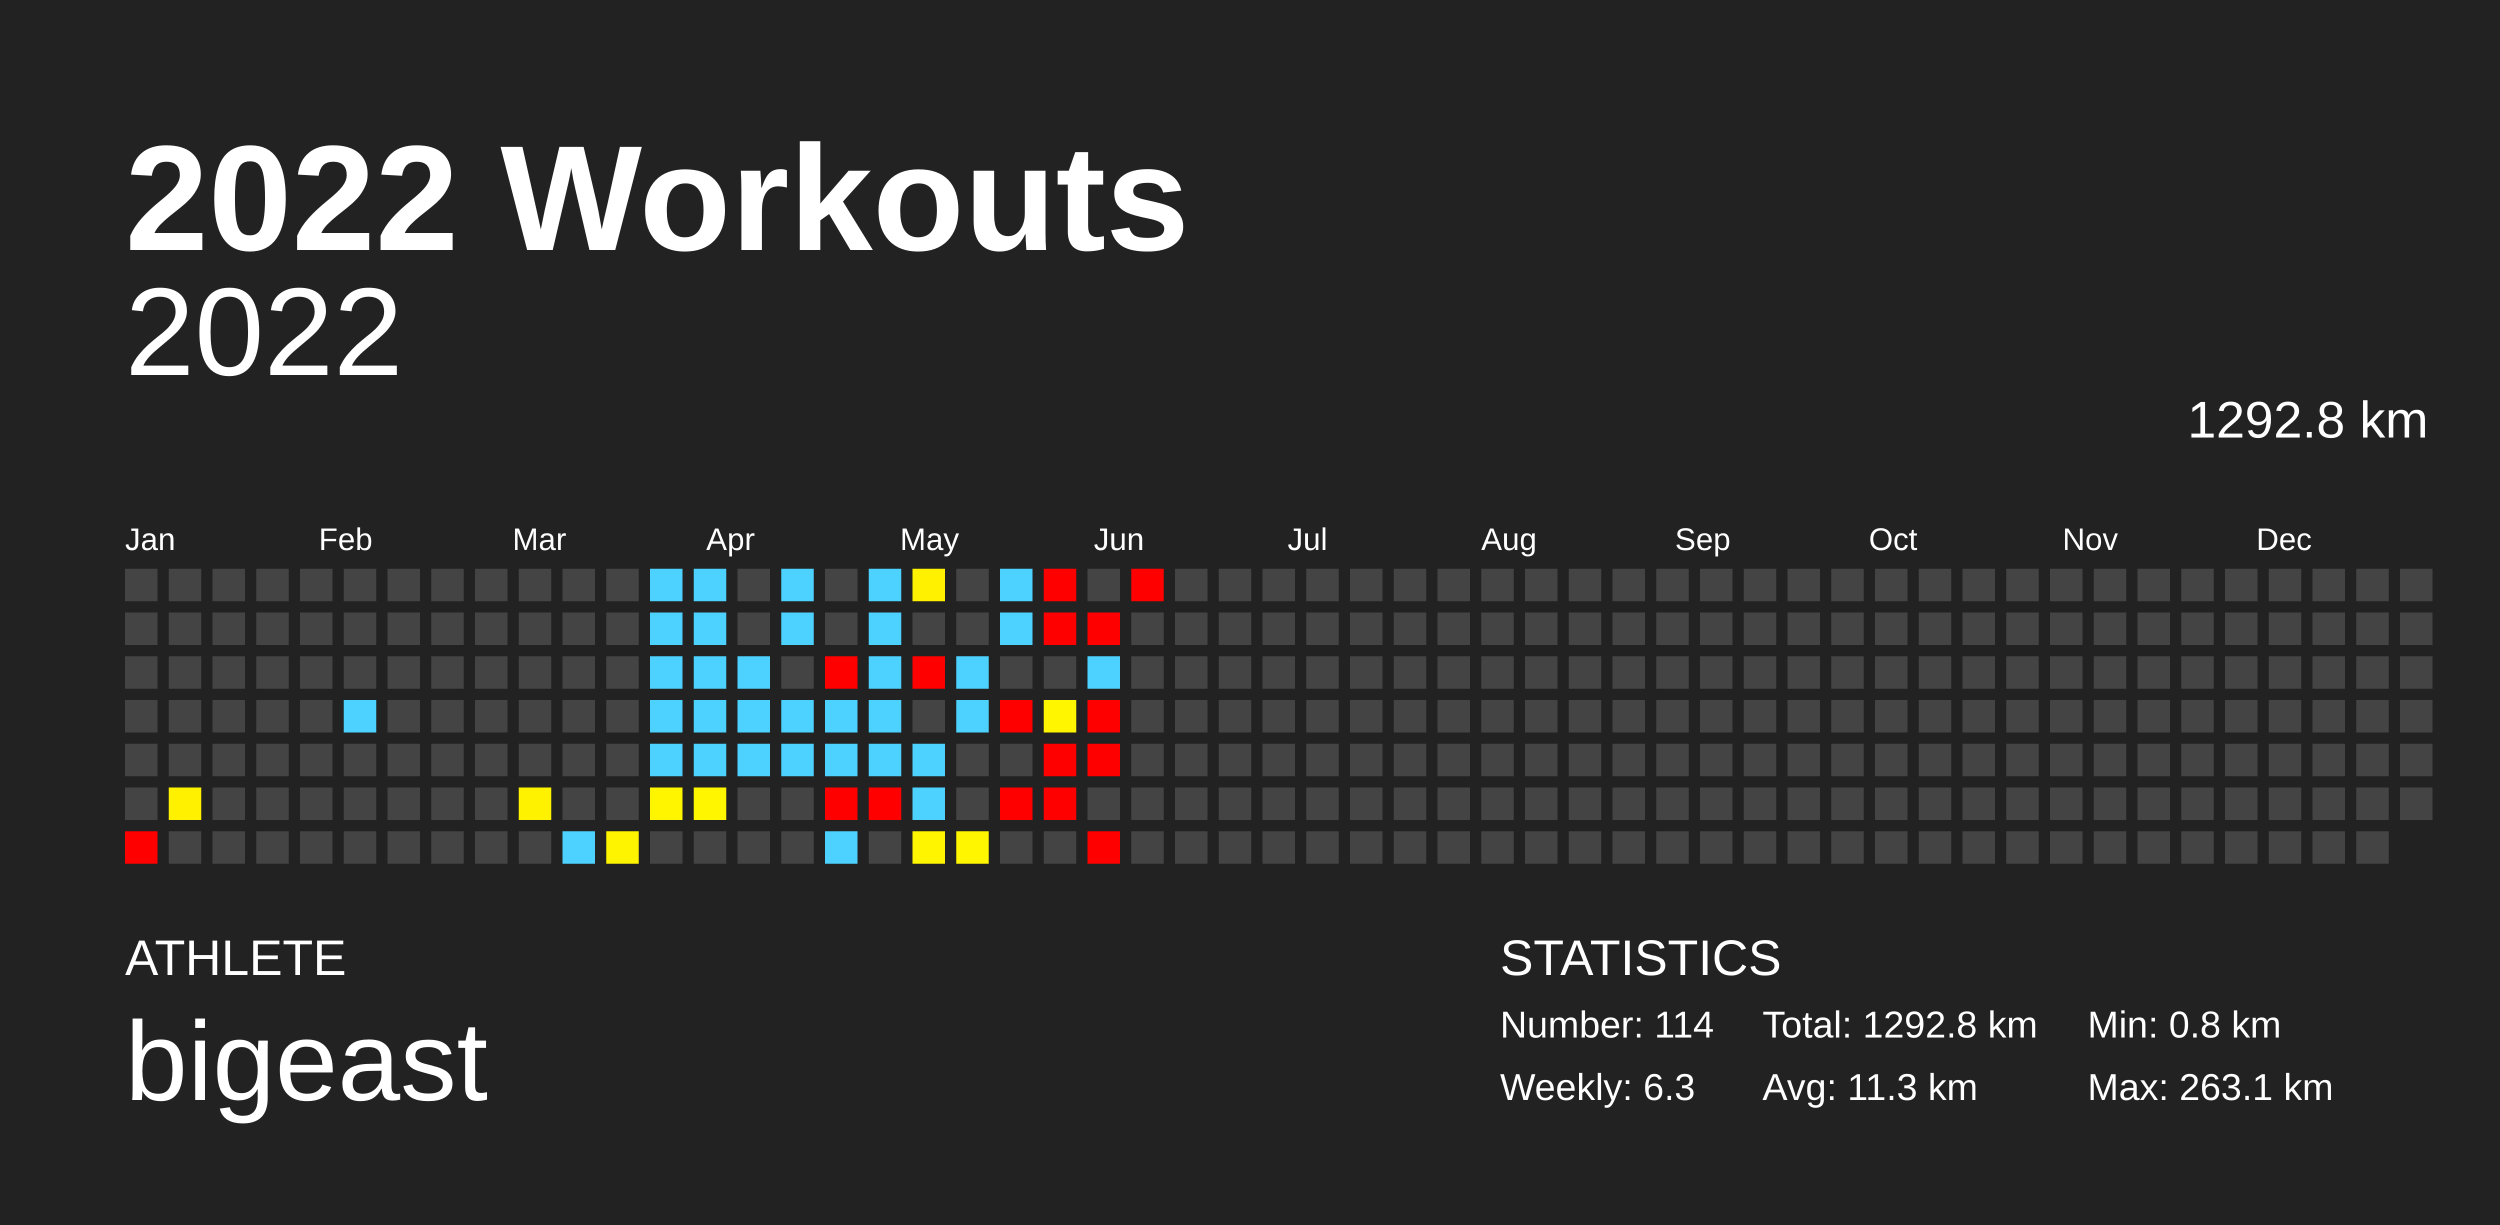
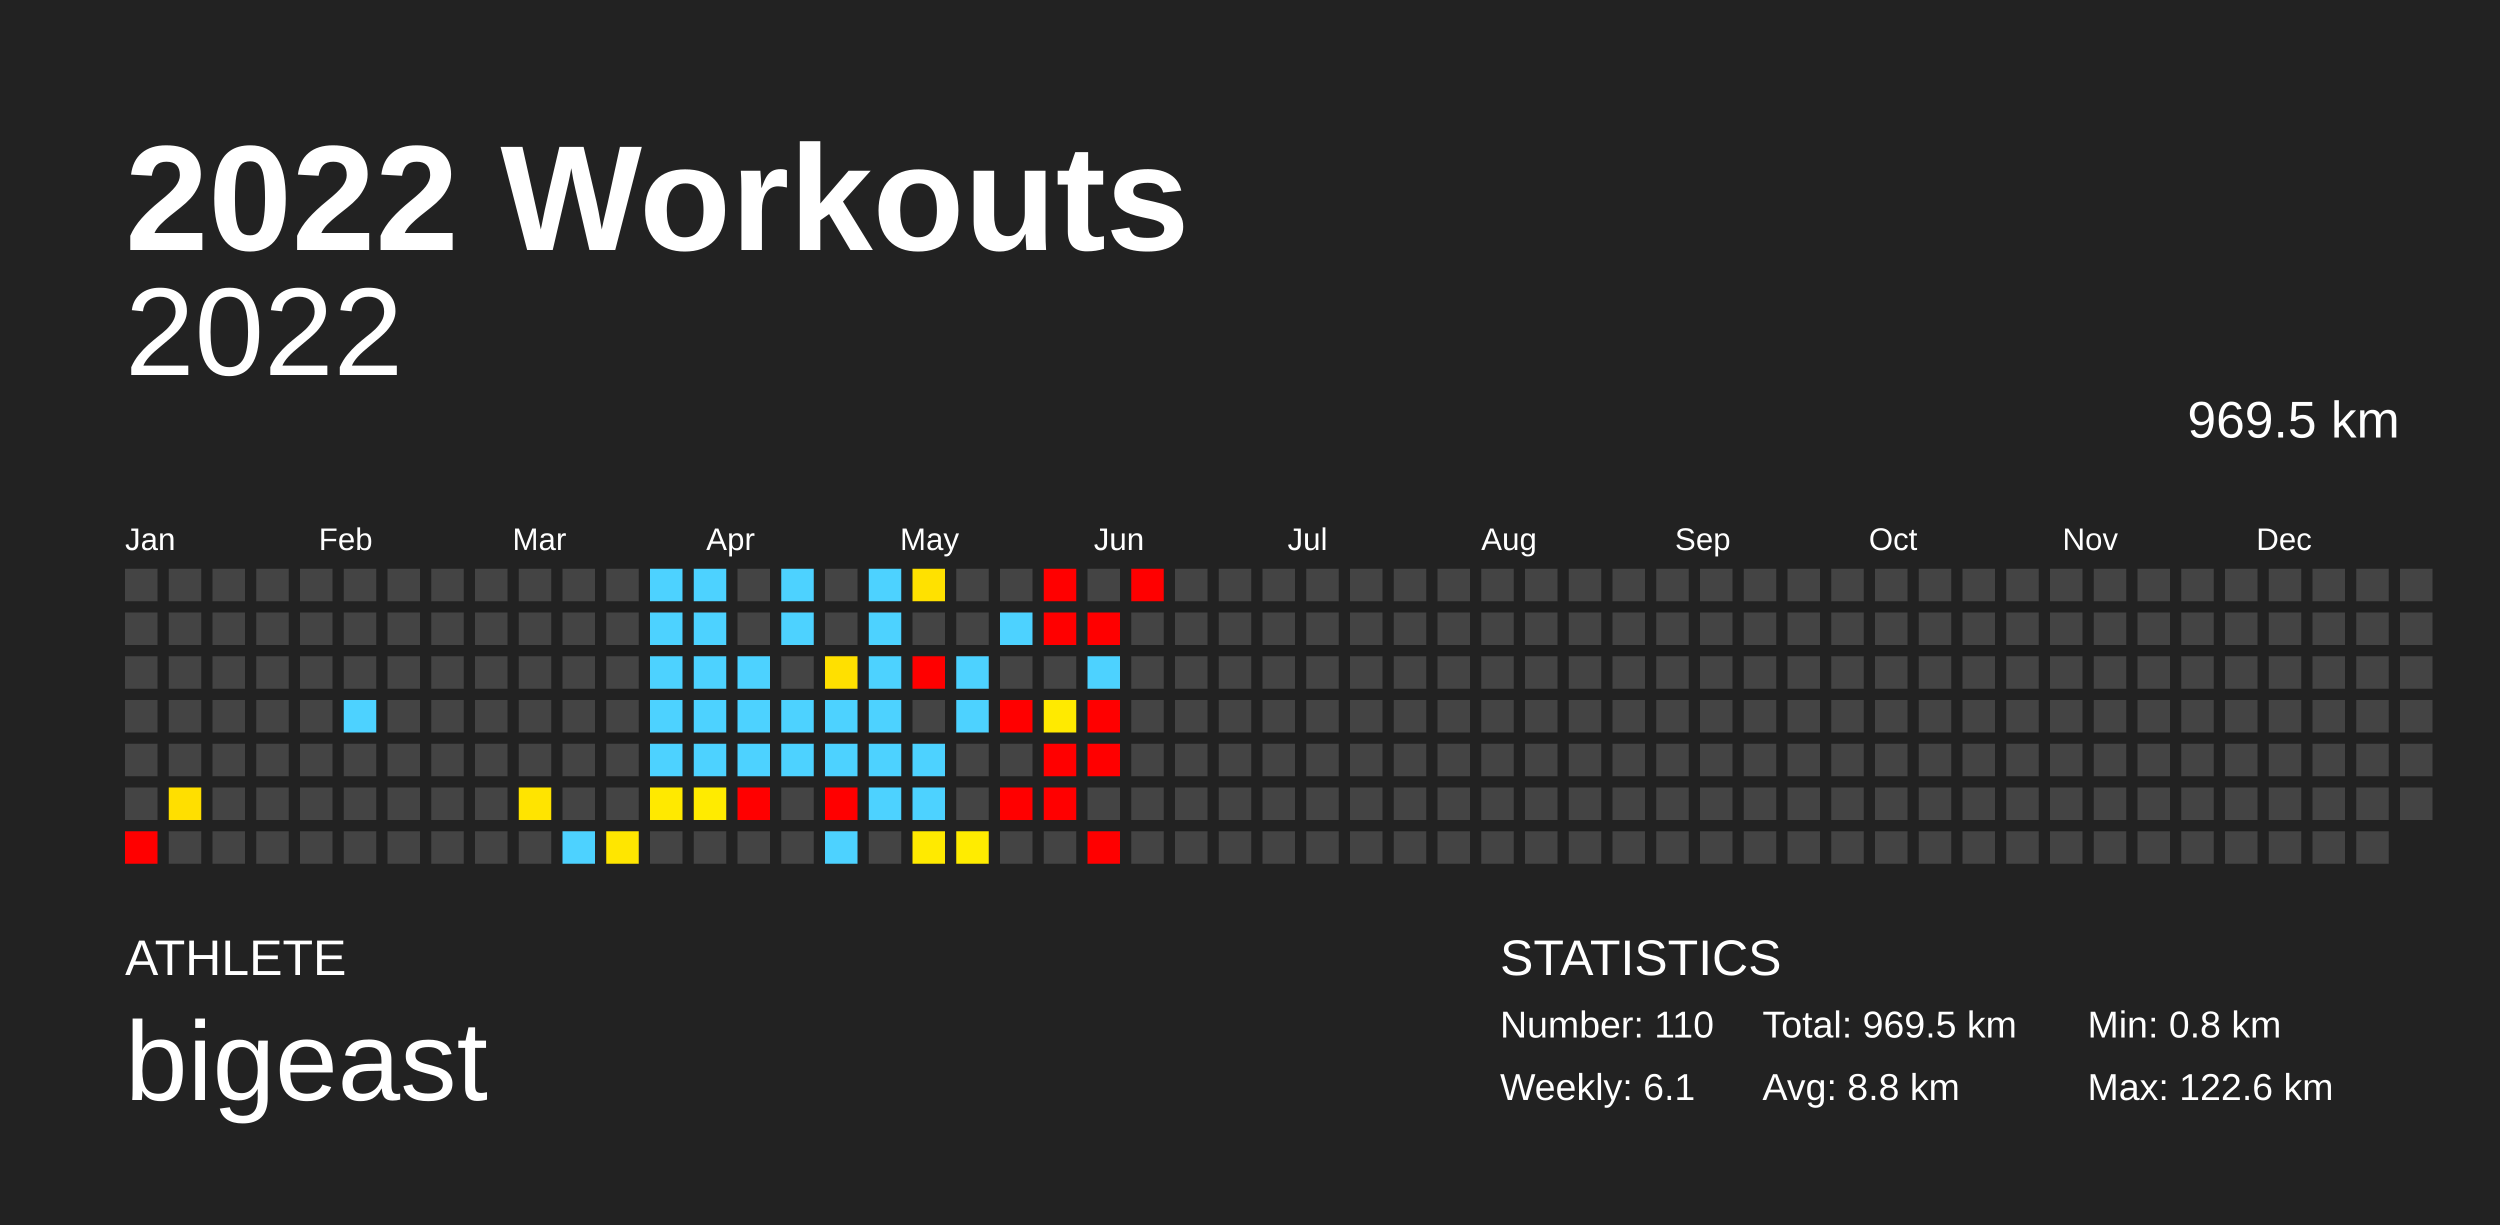
<svg xmlns="http://www.w3.org/2000/svg" baseProfile="full" height="98mm" version="1.1" viewBox="0,0,200,98" width="200mm">
  <defs />
  <rect fill="#222222" height="98" width="200" x="0" y="0" />
  <text fill="#FFFFFF" style="font-size:12px; font-family:Arial; font-weight:bold;" x="10" y="20">2022 Workouts</text>
  <text fill="#FFFFFF" style="font-size:4px; font-family:Arial" x="10" y="78">ATHLETE</text>
  <text fill="#FFFFFF" style="font-size:9px; font-family:Arial" x="10" y="88">bigeast</text>
  <text fill="#FFFFFF" style="font-size:4px; font-family:Arial" x="120" y="78">STATISTICS</text>
-   <text fill="#FFFFFF" style="font-size:3px; font-family:Arial" x="120" y="83">Number: 114</text>
-   <text fill="#FFFFFF" style="font-size:3px; font-family:Arial" x="120" y="88">Weekly: 6.3</text>
-   <text fill="#FFFFFF" style="font-size:3px; font-family:Arial" x="141" y="83">Total: 1292.8 km</text>
-   <text fill="#FFFFFF" style="font-size:3px; font-family:Arial" x="141" y="88">Avg: 11.3 km</text>
+   <text fill="#FFFFFF" style="font-size:3px; font-family:Arial" x="120" y="83">Number: 110</text>
+   <text fill="#FFFFFF" style="font-size:3px; font-family:Arial" x="120" y="88">Weekly: 6.1</text>
+   <text fill="#FFFFFF" style="font-size:3px; font-family:Arial" x="141" y="83">Total: 969.5 km</text>
+   <text fill="#FFFFFF" style="font-size:3px; font-family:Arial" x="141" y="88">Avg: 8.8 km</text>
  <text fill="#FFFFFF" style="font-size:3px; font-family:Arial" x="167" y="83">Min: 0.8 km</text>
-   <text fill="#FFFFFF" style="font-size:3px; font-family:Arial" x="167" y="88">Max: 263.1 km</text>
+   <text fill="#FFFFFF" style="font-size:3px; font-family:Arial" x="167" y="88">Max: 122.6 km</text>
  <text alignment-baseline="hanging" fill="#FFFFFF" style="font-size:10.0px; font-family:Arial;" x="10" y="30">2022</text>
-   <text alignment-baseline="hanging" fill="#FFFFFF" style="font-size:4.125px; font-family:Arial;" x="175" y="35">1292.8 km</text>
+   <text alignment-baseline="hanging" fill="#FFFFFF" style="font-size:4.125px; font-family:Arial;" x="175" y="35">969.5 km</text>
  <text fill="#FFFFFF" style="font-size:2.5px; font-family:Arial" x="10.0" y="44">Jan</text>
  <text fill="#FFFFFF" style="font-size:2.5px; font-family:Arial" x="25.5" y="44">Feb</text>
  <text fill="#FFFFFF" style="font-size:2.5px; font-family:Arial" x="41.0" y="44">Mar</text>
  <text fill="#FFFFFF" style="font-size:2.5px; font-family:Arial" x="56.5" y="44">Apr</text>
  <text fill="#FFFFFF" style="font-size:2.5px; font-family:Arial" x="72.0" y="44">May</text>
  <text fill="#FFFFFF" style="font-size:2.5px; font-family:Arial" x="87.5" y="44">Jun</text>
  <text fill="#FFFFFF" style="font-size:2.5px; font-family:Arial" x="103.0" y="44">Jul</text>
  <text fill="#FFFFFF" style="font-size:2.5px; font-family:Arial" x="118.5" y="44">Aug</text>
  <text fill="#FFFFFF" style="font-size:2.5px; font-family:Arial" x="134.0" y="44">Sep</text>
  <text fill="#FFFFFF" style="font-size:2.5px; font-family:Arial" x="149.5" y="44">Oct</text>
  <text fill="#FFFFFF" style="font-size:2.5px; font-family:Arial" x="165.0" y="44">Nov</text>
  <text fill="#FFFFFF" style="font-size:2.5px; font-family:Arial" x="180.5" y="44">Dec</text>
  <rect fill="#444444" height="2.6" width="2.6" x="10.0" y="45.5" />
  <rect fill="#444444" height="2.6" width="2.6" x="10.0" y="49.0" />
  <rect fill="#444444" height="2.6" width="2.6" x="10.0" y="52.5" />
  <rect fill="#444444" height="2.6" width="2.6" x="10.0" y="56.0" />
  <rect fill="#444444" height="2.6" width="2.6" x="10.0" y="59.5" />
  <rect fill="#444444" height="2.6" width="2.6" x="10.0" y="63.0" />
  <rect fill="red" height="2.6" width="2.6" x="10.0" y="66.5" />
  <rect fill="#444444" height="2.6" width="2.6" x="13.5" y="45.5" />
  <rect fill="#444444" height="2.6" width="2.6" x="13.5" y="49.0" />
  <rect fill="#444444" height="2.6" width="2.6" x="13.5" y="52.5" />
  <rect fill="#444444" height="2.6" width="2.6" x="13.5" y="56.0" />
  <rect fill="#444444" height="2.6" width="2.6" x="13.5" y="59.5" />
-   <rect fill="#fff100" height="2.6" width="2.6" x="13.5" y="63.0" />
+   <rect fill="#ffdf00" height="2.6" width="2.6" x="13.5" y="63.0" />
  <rect fill="#444444" height="2.6" width="2.6" x="13.5" y="66.5" />
  <rect fill="#444444" height="2.6" width="2.6" x="17.0" y="45.5" />
  <rect fill="#444444" height="2.6" width="2.6" x="17.0" y="49.0" />
  <rect fill="#444444" height="2.6" width="2.6" x="17.0" y="52.5" />
  <rect fill="#444444" height="2.6" width="2.6" x="17.0" y="56.0" />
  <rect fill="#444444" height="2.6" width="2.6" x="17.0" y="59.5" />
  <rect fill="#444444" height="2.6" width="2.6" x="17.0" y="63.0" />
  <rect fill="#444444" height="2.6" width="2.6" x="17.0" y="66.5" />
  <rect fill="#444444" height="2.6" width="2.6" x="20.5" y="45.5" />
  <rect fill="#444444" height="2.6" width="2.6" x="20.5" y="49.0" />
  <rect fill="#444444" height="2.6" width="2.6" x="20.5" y="52.5" />
  <rect fill="#444444" height="2.6" width="2.6" x="20.5" y="56.0" />
  <rect fill="#444444" height="2.6" width="2.6" x="20.5" y="59.5" />
  <rect fill="#444444" height="2.6" width="2.6" x="20.5" y="63.0" />
  <rect fill="#444444" height="2.6" width="2.6" x="20.5" y="66.5" />
  <rect fill="#444444" height="2.6" width="2.6" x="24.0" y="45.5" />
  <rect fill="#444444" height="2.6" width="2.6" x="24.0" y="49.0" />
  <rect fill="#444444" height="2.6" width="2.6" x="24.0" y="52.5" />
  <rect fill="#444444" height="2.6" width="2.6" x="24.0" y="56.0" />
  <rect fill="#444444" height="2.6" width="2.6" x="24.0" y="59.5" />
  <rect fill="#444444" height="2.6" width="2.6" x="24.0" y="63.0" />
  <rect fill="#444444" height="2.6" width="2.6" x="24.0" y="66.5" />
  <rect fill="#444444" height="2.6" width="2.6" x="27.5" y="45.5" />
  <rect fill="#444444" height="2.6" width="2.6" x="27.5" y="49.0" />
  <rect fill="#444444" height="2.6" width="2.6" x="27.5" y="52.5" />
  <rect fill="#4dd2ff" height="2.6" width="2.6" x="27.5" y="56.0" />
  <rect fill="#444444" height="2.6" width="2.6" x="27.5" y="59.5" />
  <rect fill="#444444" height="2.6" width="2.6" x="27.5" y="63.0" />
  <rect fill="#444444" height="2.6" width="2.6" x="27.5" y="66.5" />
  <rect fill="#444444" height="2.6" width="2.6" x="31.0" y="45.5" />
  <rect fill="#444444" height="2.6" width="2.6" x="31.0" y="49.0" />
  <rect fill="#444444" height="2.6" width="2.6" x="31.0" y="52.5" />
  <rect fill="#444444" height="2.6" width="2.6" x="31.0" y="56.0" />
  <rect fill="#444444" height="2.6" width="2.6" x="31.0" y="59.5" />
  <rect fill="#444444" height="2.6" width="2.6" x="31.0" y="63.0" />
  <rect fill="#444444" height="2.6" width="2.6" x="31.0" y="66.5" />
  <rect fill="#444444" height="2.6" width="2.6" x="34.5" y="45.5" />
  <rect fill="#444444" height="2.6" width="2.6" x="34.5" y="49.0" />
  <rect fill="#444444" height="2.6" width="2.6" x="34.5" y="52.5" />
  <rect fill="#444444" height="2.6" width="2.6" x="34.5" y="56.0" />
  <rect fill="#444444" height="2.6" width="2.6" x="34.5" y="59.5" />
  <rect fill="#444444" height="2.6" width="2.6" x="34.5" y="63.0" />
  <rect fill="#444444" height="2.6" width="2.6" x="34.5" y="66.5" />
  <rect fill="#444444" height="2.6" width="2.6" x="38.0" y="45.5" />
  <rect fill="#444444" height="2.6" width="2.6" x="38.0" y="49.0" />
  <rect fill="#444444" height="2.6" width="2.6" x="38.0" y="52.5" />
  <rect fill="#444444" height="2.6" width="2.6" x="38.0" y="56.0" />
  <rect fill="#444444" height="2.6" width="2.6" x="38.0" y="59.5" />
  <rect fill="#444444" height="2.6" width="2.6" x="38.0" y="63.0" />
  <rect fill="#444444" height="2.6" width="2.6" x="38.0" y="66.5" />
  <rect fill="#444444" height="2.6" width="2.6" x="41.5" y="45.5" />
  <rect fill="#444444" height="2.6" width="2.6" x="41.5" y="49.0" />
  <rect fill="#444444" height="2.6" width="2.6" x="41.5" y="52.5" />
  <rect fill="#444444" height="2.6" width="2.6" x="41.5" y="56.0" />
  <rect fill="#444444" height="2.6" width="2.6" x="41.5" y="59.5" />
-   <rect fill="#fff200" height="2.6" width="2.6" x="41.5" y="63.0" />
+   <rect fill="#ffe400" height="2.6" width="2.6" x="41.5" y="63.0" />
  <rect fill="#444444" height="2.6" width="2.6" x="41.5" y="66.5" />
  <rect fill="#444444" height="2.6" width="2.6" x="45.0" y="45.5" />
  <rect fill="#444444" height="2.6" width="2.6" x="45.0" y="49.0" />
  <rect fill="#444444" height="2.6" width="2.6" x="45.0" y="52.5" />
  <rect fill="#444444" height="2.6" width="2.6" x="45.0" y="56.0" />
  <rect fill="#444444" height="2.6" width="2.6" x="45.0" y="59.5" />
  <rect fill="#444444" height="2.6" width="2.6" x="45.0" y="63.0" />
  <rect fill="#4dd2ff" height="2.6" width="2.6" x="45.0" y="66.5" />
  <rect fill="#444444" height="2.6" width="2.6" x="48.5" y="45.5" />
  <rect fill="#444444" height="2.6" width="2.6" x="48.5" y="49.0" />
  <rect fill="#444444" height="2.6" width="2.6" x="48.5" y="52.5" />
  <rect fill="#444444" height="2.6" width="2.6" x="48.5" y="56.0" />
  <rect fill="#444444" height="2.6" width="2.6" x="48.5" y="59.5" />
  <rect fill="#444444" height="2.6" width="2.6" x="48.5" y="63.0" />
-   <rect fill="#fff400" height="2.6" width="2.6" x="48.5" y="66.5" />
+   <rect fill="#ffe600" height="2.6" width="2.6" x="48.5" y="66.5" />
  <rect fill="#4dd2ff" height="2.6" width="2.6" x="52.0" y="45.5" />
  <rect fill="#4dd2ff" height="2.6" width="2.6" x="52.0" y="49.0" />
  <rect fill="#4dd2ff" height="2.6" width="2.6" x="52.0" y="52.5" />
  <rect fill="#4dd2ff" height="2.6" width="2.6" x="52.0" y="56.0" />
  <rect fill="#4dd2ff" height="2.6" width="2.6" x="52.0" y="59.5" />
-   <rect fill="#fff500" height="2.6" width="2.6" x="52.0" y="63.0" />
+   <rect fill="#ffe900" height="2.6" width="2.6" x="52.0" y="63.0" />
  <rect fill="#444444" height="2.6" width="2.6" x="52.0" y="66.5" />
  <rect fill="#4dd2ff" height="2.6" width="2.6" x="55.5" y="45.5" />
  <rect fill="#4dd2ff" height="2.6" width="2.6" x="55.5" y="49.0" />
  <rect fill="#4dd2ff" height="2.6" width="2.6" x="55.5" y="52.5" />
  <rect fill="#4dd2ff" height="2.6" width="2.6" x="55.5" y="56.0" />
  <rect fill="#4dd2ff" height="2.6" width="2.6" x="55.5" y="59.5" />
-   <rect fill="#fff600" height="2.6" width="2.6" x="55.5" y="63.0" />
+   <rect fill="#ffeb00" height="2.6" width="2.6" x="55.5" y="63.0" />
  <rect fill="#444444" height="2.6" width="2.6" x="55.5" y="66.5" />
  <rect fill="#444444" height="2.6" width="2.6" x="59.0" y="45.5" />
  <rect fill="#444444" height="2.6" width="2.6" x="59.0" y="49.0" />
  <rect fill="#4dd2ff" height="2.6" width="2.6" x="59.0" y="52.5" />
  <rect fill="#4dd2ff" height="2.6" width="2.6" x="59.0" y="56.0" />
  <rect fill="#4dd2ff" height="2.6" width="2.6" x="59.0" y="59.5" />
-   <rect fill="#444444" height="2.6" width="2.6" x="59.0" y="63.0" />
+   <rect fill="red" height="2.6" width="2.6" x="59.0" y="63.0" />
  <rect fill="#444444" height="2.6" width="2.6" x="59.0" y="66.5" />
  <rect fill="#4dd2ff" height="2.6" width="2.6" x="62.5" y="45.5" />
  <rect fill="#4dd2ff" height="2.6" width="2.6" x="62.5" y="49.0" />
  <rect fill="#444444" height="2.6" width="2.6" x="62.5" y="52.5" />
  <rect fill="#4dd2ff" height="2.6" width="2.6" x="62.5" y="56.0" />
  <rect fill="#4dd2ff" height="2.6" width="2.6" x="62.5" y="59.5" />
  <rect fill="#444444" height="2.6" width="2.6" x="62.5" y="63.0" />
  <rect fill="#444444" height="2.6" width="2.6" x="62.5" y="66.5" />
  <rect fill="#444444" height="2.6" width="2.6" x="66.0" y="45.5" />
  <rect fill="#444444" height="2.6" width="2.6" x="66.0" y="49.0" />
-   <rect fill="red" height="2.6" width="2.6" x="66.0" y="52.5" />
+   <rect fill="#ffe000" height="2.6" width="2.6" x="66.0" y="52.5" />
  <rect fill="#4dd2ff" height="2.6" width="2.6" x="66.0" y="56.0" />
  <rect fill="#4dd2ff" height="2.6" width="2.6" x="66.0" y="59.5" />
  <rect fill="red" height="2.6" width="2.6" x="66.0" y="63.0" />
  <rect fill="#4dd2ff" height="2.6" width="2.6" x="66.0" y="66.5" />
  <rect fill="#4dd2ff" height="2.6" width="2.6" x="69.5" y="45.5" />
  <rect fill="#4dd2ff" height="2.6" width="2.6" x="69.5" y="49.0" />
  <rect fill="#4dd2ff" height="2.6" width="2.6" x="69.5" y="52.5" />
  <rect fill="#4dd2ff" height="2.6" width="2.6" x="69.5" y="56.0" />
  <rect fill="#4dd2ff" height="2.6" width="2.6" x="69.5" y="59.5" />
-   <rect fill="red" height="2.6" width="2.6" x="69.5" y="63.0" />
+   <rect fill="#4dd2ff" height="2.6" width="2.6" x="69.5" y="63.0" />
  <rect fill="#444444" height="2.6" width="2.6" x="69.5" y="66.5" />
-   <rect fill="#fff100" height="2.6" width="2.6" x="73.0" y="45.5" />
+   <rect fill="#ffe100" height="2.6" width="2.6" x="73.0" y="45.5" />
  <rect fill="#444444" height="2.6" width="2.6" x="73.0" y="49.0" />
  <rect fill="red" height="2.6" width="2.6" x="73.0" y="52.5" />
  <rect fill="#444444" height="2.6" width="2.6" x="73.0" y="56.0" />
  <rect fill="#4dd2ff" height="2.6" width="2.6" x="73.0" y="59.5" />
  <rect fill="#4dd2ff" height="2.6" width="2.6" x="73.0" y="63.0" />
-   <rect fill="#fff500" height="2.6" width="2.6" x="73.0" y="66.5" />
+   <rect fill="#ffea00" height="2.6" width="2.6" x="73.0" y="66.5" />
  <rect fill="#444444" height="2.6" width="2.6" x="76.5" y="45.5" />
  <rect fill="#444444" height="2.6" width="2.6" x="76.5" y="49.0" />
  <rect fill="#4dd2ff" height="2.6" width="2.6" x="76.5" y="52.5" />
  <rect fill="#4dd2ff" height="2.6" width="2.6" x="76.5" y="56.0" />
  <rect fill="#444444" height="2.6" width="2.6" x="76.5" y="59.5" />
  <rect fill="#444444" height="2.6" width="2.6" x="76.5" y="63.0" />
-   <rect fill="#fff600" height="2.6" width="2.6" x="76.5" y="66.5" />
-   <rect fill="#4dd2ff" height="2.6" width="2.6" x="80.0" y="45.5" />
+   <rect fill="#ffec00" height="2.6" width="2.6" x="76.5" y="66.5" />
+   <rect fill="#444444" height="2.6" width="2.6" x="80.0" y="45.5" />
  <rect fill="#4dd2ff" height="2.6" width="2.6" x="80.0" y="49.0" />
  <rect fill="#444444" height="2.6" width="2.6" x="80.0" y="52.5" />
  <rect fill="red" height="2.6" width="2.6" x="80.0" y="56.0" />
  <rect fill="#444444" height="2.6" width="2.6" x="80.0" y="59.5" />
  <rect fill="red" height="2.6" width="2.6" x="80.0" y="63.0" />
  <rect fill="#444444" height="2.6" width="2.6" x="80.0" y="66.5" />
  <rect fill="red" height="2.6" width="2.6" x="83.5" y="45.5" />
  <rect fill="red" height="2.6" width="2.6" x="83.5" y="49.0" />
  <rect fill="#444444" height="2.6" width="2.6" x="83.5" y="52.5" />
-   <rect fill="#fff600" height="2.6" width="2.6" x="83.5" y="56.0" />
+   <rect fill="#ffea00" height="2.6" width="2.6" x="83.5" y="56.0" />
  <rect fill="red" height="2.6" width="2.6" x="83.5" y="59.5" />
  <rect fill="red" height="2.6" width="2.6" x="83.5" y="63.0" />
  <rect fill="#444444" height="2.6" width="2.6" x="83.5" y="66.5" />
  <rect fill="#444444" height="2.6" width="2.6" x="87.0" y="45.5" />
  <rect fill="red" height="2.6" width="2.6" x="87.0" y="49.0" />
  <rect fill="#4dd2ff" height="2.6" width="2.6" x="87.0" y="52.5" />
  <rect fill="red" height="2.6" width="2.6" x="87.0" y="56.0" />
  <rect fill="red" height="2.6" width="2.6" x="87.0" y="59.5" />
  <rect fill="#444444" height="2.6" width="2.6" x="87.0" y="63.0" />
  <rect fill="red" height="2.6" width="2.6" x="87.0" y="66.5" />
  <rect fill="red" height="2.6" width="2.6" x="90.5" y="45.5" />
  <rect fill="#444444" height="2.6" width="2.6" x="90.5" y="49.0" />
  <rect fill="#444444" height="2.6" width="2.6" x="90.5" y="52.5" />
  <rect fill="#444444" height="2.6" width="2.6" x="90.5" y="56.0" />
  <rect fill="#444444" height="2.6" width="2.6" x="90.5" y="59.5" />
  <rect fill="#444444" height="2.6" width="2.6" x="90.5" y="63.0" />
  <rect fill="#444444" height="2.6" width="2.6" x="90.5" y="66.5" />
  <rect fill="#444444" height="2.6" width="2.6" x="94.0" y="45.5" />
  <rect fill="#444444" height="2.6" width="2.6" x="94.0" y="49.0" />
  <rect fill="#444444" height="2.6" width="2.6" x="94.0" y="52.5" />
  <rect fill="#444444" height="2.6" width="2.6" x="94.0" y="56.0" />
  <rect fill="#444444" height="2.6" width="2.6" x="94.0" y="59.5" />
  <rect fill="#444444" height="2.6" width="2.6" x="94.0" y="63.0" />
  <rect fill="#444444" height="2.6" width="2.6" x="94.0" y="66.5" />
  <rect fill="#444444" height="2.6" width="2.6" x="97.5" y="45.5" />
  <rect fill="#444444" height="2.6" width="2.6" x="97.5" y="49.0" />
  <rect fill="#444444" height="2.6" width="2.6" x="97.5" y="52.5" />
  <rect fill="#444444" height="2.6" width="2.6" x="97.5" y="56.0" />
  <rect fill="#444444" height="2.6" width="2.6" x="97.5" y="59.5" />
  <rect fill="#444444" height="2.6" width="2.6" x="97.5" y="63.0" />
  <rect fill="#444444" height="2.6" width="2.6" x="97.5" y="66.5" />
  <rect fill="#444444" height="2.6" width="2.6" x="101.0" y="45.5" />
  <rect fill="#444444" height="2.6" width="2.6" x="101.0" y="49.0" />
  <rect fill="#444444" height="2.6" width="2.6" x="101.0" y="52.5" />
  <rect fill="#444444" height="2.6" width="2.6" x="101.0" y="56.0" />
  <rect fill="#444444" height="2.6" width="2.6" x="101.0" y="59.5" />
  <rect fill="#444444" height="2.6" width="2.6" x="101.0" y="63.0" />
  <rect fill="#444444" height="2.6" width="2.6" x="101.0" y="66.5" />
  <rect fill="#444444" height="2.6" width="2.6" x="104.5" y="45.5" />
  <rect fill="#444444" height="2.6" width="2.6" x="104.5" y="49.0" />
  <rect fill="#444444" height="2.6" width="2.6" x="104.5" y="52.5" />
  <rect fill="#444444" height="2.6" width="2.6" x="104.5" y="56.0" />
  <rect fill="#444444" height="2.6" width="2.6" x="104.5" y="59.5" />
  <rect fill="#444444" height="2.6" width="2.6" x="104.5" y="63.0" />
  <rect fill="#444444" height="2.6" width="2.6" x="104.5" y="66.5" />
  <rect fill="#444444" height="2.6" width="2.6" x="108.0" y="45.5" />
  <rect fill="#444444" height="2.6" width="2.6" x="108.0" y="49.0" />
  <rect fill="#444444" height="2.6" width="2.6" x="108.0" y="52.5" />
  <rect fill="#444444" height="2.6" width="2.6" x="108.0" y="56.0" />
  <rect fill="#444444" height="2.6" width="2.6" x="108.0" y="59.5" />
  <rect fill="#444444" height="2.6" width="2.6" x="108.0" y="63.0" />
  <rect fill="#444444" height="2.6" width="2.6" x="108.0" y="66.5" />
  <rect fill="#444444" height="2.6" width="2.6" x="111.5" y="45.5" />
  <rect fill="#444444" height="2.6" width="2.6" x="111.5" y="49.0" />
  <rect fill="#444444" height="2.6" width="2.6" x="111.5" y="52.5" />
  <rect fill="#444444" height="2.6" width="2.6" x="111.5" y="56.0" />
  <rect fill="#444444" height="2.6" width="2.6" x="111.5" y="59.5" />
  <rect fill="#444444" height="2.6" width="2.6" x="111.5" y="63.0" />
  <rect fill="#444444" height="2.6" width="2.6" x="111.5" y="66.5" />
  <rect fill="#444444" height="2.6" width="2.6" x="115.0" y="45.5" />
  <rect fill="#444444" height="2.6" width="2.6" x="115.0" y="49.0" />
  <rect fill="#444444" height="2.6" width="2.6" x="115.0" y="52.5" />
  <rect fill="#444444" height="2.6" width="2.6" x="115.0" y="56.0" />
  <rect fill="#444444" height="2.6" width="2.6" x="115.0" y="59.5" />
  <rect fill="#444444" height="2.6" width="2.6" x="115.0" y="63.0" />
  <rect fill="#444444" height="2.6" width="2.6" x="115.0" y="66.5" />
  <rect fill="#444444" height="2.6" width="2.6" x="118.5" y="45.5" />
  <rect fill="#444444" height="2.6" width="2.6" x="118.5" y="49.0" />
  <rect fill="#444444" height="2.6" width="2.6" x="118.5" y="52.5" />
  <rect fill="#444444" height="2.6" width="2.6" x="118.5" y="56.0" />
  <rect fill="#444444" height="2.6" width="2.6" x="118.5" y="59.5" />
  <rect fill="#444444" height="2.6" width="2.6" x="118.5" y="63.0" />
  <rect fill="#444444" height="2.6" width="2.6" x="118.5" y="66.5" />
  <rect fill="#444444" height="2.6" width="2.6" x="122.0" y="45.5" />
  <rect fill="#444444" height="2.6" width="2.6" x="122.0" y="49.0" />
  <rect fill="#444444" height="2.6" width="2.6" x="122.0" y="52.5" />
  <rect fill="#444444" height="2.6" width="2.6" x="122.0" y="56.0" />
  <rect fill="#444444" height="2.6" width="2.6" x="122.0" y="59.5" />
  <rect fill="#444444" height="2.6" width="2.6" x="122.0" y="63.0" />
  <rect fill="#444444" height="2.6" width="2.6" x="122.0" y="66.5" />
  <rect fill="#444444" height="2.6" width="2.6" x="125.5" y="45.5" />
  <rect fill="#444444" height="2.6" width="2.6" x="125.5" y="49.0" />
  <rect fill="#444444" height="2.6" width="2.6" x="125.5" y="52.5" />
  <rect fill="#444444" height="2.6" width="2.6" x="125.5" y="56.0" />
  <rect fill="#444444" height="2.6" width="2.6" x="125.5" y="59.5" />
  <rect fill="#444444" height="2.6" width="2.6" x="125.5" y="63.0" />
  <rect fill="#444444" height="2.6" width="2.6" x="125.5" y="66.5" />
  <rect fill="#444444" height="2.6" width="2.6" x="129.0" y="45.5" />
  <rect fill="#444444" height="2.6" width="2.6" x="129.0" y="49.0" />
  <rect fill="#444444" height="2.6" width="2.6" x="129.0" y="52.5" />
  <rect fill="#444444" height="2.6" width="2.6" x="129.0" y="56.0" />
  <rect fill="#444444" height="2.6" width="2.6" x="129.0" y="59.5" />
  <rect fill="#444444" height="2.6" width="2.6" x="129.0" y="63.0" />
  <rect fill="#444444" height="2.6" width="2.6" x="129.0" y="66.5" />
  <rect fill="#444444" height="2.6" width="2.6" x="132.5" y="45.5" />
  <rect fill="#444444" height="2.6" width="2.6" x="132.5" y="49.0" />
  <rect fill="#444444" height="2.6" width="2.6" x="132.5" y="52.5" />
  <rect fill="#444444" height="2.6" width="2.6" x="132.5" y="56.0" />
  <rect fill="#444444" height="2.6" width="2.6" x="132.5" y="59.5" />
  <rect fill="#444444" height="2.6" width="2.6" x="132.5" y="63.0" />
  <rect fill="#444444" height="2.6" width="2.6" x="132.5" y="66.5" />
  <rect fill="#444444" height="2.6" width="2.6" x="136.0" y="45.5" />
  <rect fill="#444444" height="2.6" width="2.6" x="136.0" y="49.0" />
  <rect fill="#444444" height="2.6" width="2.6" x="136.0" y="52.5" />
  <rect fill="#444444" height="2.6" width="2.6" x="136.0" y="56.0" />
  <rect fill="#444444" height="2.6" width="2.6" x="136.0" y="59.5" />
  <rect fill="#444444" height="2.6" width="2.6" x="136.0" y="63.0" />
  <rect fill="#444444" height="2.6" width="2.6" x="136.0" y="66.5" />
  <rect fill="#444444" height="2.6" width="2.6" x="139.5" y="45.5" />
  <rect fill="#444444" height="2.6" width="2.6" x="139.5" y="49.0" />
  <rect fill="#444444" height="2.6" width="2.6" x="139.5" y="52.5" />
  <rect fill="#444444" height="2.6" width="2.6" x="139.5" y="56.0" />
  <rect fill="#444444" height="2.6" width="2.6" x="139.5" y="59.5" />
  <rect fill="#444444" height="2.6" width="2.6" x="139.5" y="63.0" />
  <rect fill="#444444" height="2.6" width="2.6" x="139.5" y="66.5" />
  <rect fill="#444444" height="2.6" width="2.6" x="143.0" y="45.5" />
  <rect fill="#444444" height="2.6" width="2.6" x="143.0" y="49.0" />
  <rect fill="#444444" height="2.6" width="2.6" x="143.0" y="52.5" />
  <rect fill="#444444" height="2.6" width="2.6" x="143.0" y="56.0" />
  <rect fill="#444444" height="2.6" width="2.6" x="143.0" y="59.5" />
  <rect fill="#444444" height="2.6" width="2.6" x="143.0" y="63.0" />
  <rect fill="#444444" height="2.6" width="2.6" x="143.0" y="66.5" />
  <rect fill="#444444" height="2.6" width="2.6" x="146.5" y="45.5" />
  <rect fill="#444444" height="2.6" width="2.6" x="146.5" y="49.0" />
  <rect fill="#444444" height="2.6" width="2.6" x="146.5" y="52.5" />
  <rect fill="#444444" height="2.6" width="2.6" x="146.5" y="56.0" />
  <rect fill="#444444" height="2.6" width="2.6" x="146.5" y="59.5" />
  <rect fill="#444444" height="2.6" width="2.6" x="146.5" y="63.0" />
  <rect fill="#444444" height="2.6" width="2.6" x="146.5" y="66.5" />
  <rect fill="#444444" height="2.6" width="2.6" x="150.0" y="45.5" />
  <rect fill="#444444" height="2.6" width="2.6" x="150.0" y="49.0" />
  <rect fill="#444444" height="2.6" width="2.6" x="150.0" y="52.5" />
  <rect fill="#444444" height="2.6" width="2.6" x="150.0" y="56.0" />
  <rect fill="#444444" height="2.6" width="2.6" x="150.0" y="59.5" />
  <rect fill="#444444" height="2.6" width="2.6" x="150.0" y="63.0" />
  <rect fill="#444444" height="2.6" width="2.6" x="150.0" y="66.5" />
  <rect fill="#444444" height="2.6" width="2.6" x="153.5" y="45.5" />
  <rect fill="#444444" height="2.6" width="2.6" x="153.5" y="49.0" />
  <rect fill="#444444" height="2.6" width="2.6" x="153.5" y="52.5" />
  <rect fill="#444444" height="2.6" width="2.6" x="153.5" y="56.0" />
  <rect fill="#444444" height="2.6" width="2.6" x="153.5" y="59.5" />
  <rect fill="#444444" height="2.6" width="2.6" x="153.5" y="63.0" />
  <rect fill="#444444" height="2.6" width="2.6" x="153.5" y="66.5" />
  <rect fill="#444444" height="2.6" width="2.6" x="157.0" y="45.5" />
  <rect fill="#444444" height="2.6" width="2.6" x="157.0" y="49.0" />
  <rect fill="#444444" height="2.6" width="2.6" x="157.0" y="52.5" />
  <rect fill="#444444" height="2.6" width="2.6" x="157.0" y="56.0" />
  <rect fill="#444444" height="2.6" width="2.6" x="157.0" y="59.5" />
  <rect fill="#444444" height="2.6" width="2.6" x="157.0" y="63.0" />
  <rect fill="#444444" height="2.6" width="2.6" x="157.0" y="66.5" />
  <rect fill="#444444" height="2.6" width="2.6" x="160.5" y="45.5" />
  <rect fill="#444444" height="2.6" width="2.6" x="160.5" y="49.0" />
  <rect fill="#444444" height="2.6" width="2.6" x="160.5" y="52.5" />
  <rect fill="#444444" height="2.6" width="2.6" x="160.5" y="56.0" />
  <rect fill="#444444" height="2.6" width="2.6" x="160.5" y="59.5" />
  <rect fill="#444444" height="2.6" width="2.6" x="160.5" y="63.0" />
  <rect fill="#444444" height="2.6" width="2.6" x="160.5" y="66.5" />
  <rect fill="#444444" height="2.6" width="2.6" x="164.0" y="45.5" />
  <rect fill="#444444" height="2.6" width="2.6" x="164.0" y="49.0" />
  <rect fill="#444444" height="2.6" width="2.6" x="164.0" y="52.5" />
  <rect fill="#444444" height="2.6" width="2.6" x="164.0" y="56.0" />
  <rect fill="#444444" height="2.6" width="2.6" x="164.0" y="59.5" />
  <rect fill="#444444" height="2.6" width="2.6" x="164.0" y="63.0" />
  <rect fill="#444444" height="2.6" width="2.6" x="164.0" y="66.5" />
  <rect fill="#444444" height="2.6" width="2.6" x="167.5" y="45.5" />
  <rect fill="#444444" height="2.6" width="2.6" x="167.5" y="49.0" />
  <rect fill="#444444" height="2.6" width="2.6" x="167.5" y="52.5" />
  <rect fill="#444444" height="2.6" width="2.6" x="167.5" y="56.0" />
  <rect fill="#444444" height="2.6" width="2.6" x="167.5" y="59.5" />
  <rect fill="#444444" height="2.6" width="2.6" x="167.5" y="63.0" />
  <rect fill="#444444" height="2.6" width="2.6" x="167.5" y="66.5" />
  <rect fill="#444444" height="2.6" width="2.6" x="171.0" y="45.5" />
  <rect fill="#444444" height="2.6" width="2.6" x="171.0" y="49.0" />
  <rect fill="#444444" height="2.6" width="2.6" x="171.0" y="52.5" />
  <rect fill="#444444" height="2.6" width="2.6" x="171.0" y="56.0" />
  <rect fill="#444444" height="2.6" width="2.6" x="171.0" y="59.5" />
  <rect fill="#444444" height="2.6" width="2.6" x="171.0" y="63.0" />
  <rect fill="#444444" height="2.6" width="2.6" x="171.0" y="66.5" />
  <rect fill="#444444" height="2.6" width="2.6" x="174.5" y="45.5" />
  <rect fill="#444444" height="2.6" width="2.6" x="174.5" y="49.0" />
  <rect fill="#444444" height="2.6" width="2.6" x="174.5" y="52.5" />
  <rect fill="#444444" height="2.6" width="2.6" x="174.5" y="56.0" />
  <rect fill="#444444" height="2.6" width="2.6" x="174.5" y="59.5" />
  <rect fill="#444444" height="2.6" width="2.6" x="174.5" y="63.0" />
  <rect fill="#444444" height="2.6" width="2.6" x="174.5" y="66.5" />
  <rect fill="#444444" height="2.6" width="2.6" x="178.0" y="45.5" />
  <rect fill="#444444" height="2.6" width="2.6" x="178.0" y="49.0" />
  <rect fill="#444444" height="2.6" width="2.6" x="178.0" y="52.5" />
  <rect fill="#444444" height="2.6" width="2.6" x="178.0" y="56.0" />
  <rect fill="#444444" height="2.6" width="2.6" x="178.0" y="59.5" />
  <rect fill="#444444" height="2.6" width="2.6" x="178.0" y="63.0" />
  <rect fill="#444444" height="2.6" width="2.6" x="178.0" y="66.5" />
  <rect fill="#444444" height="2.6" width="2.6" x="181.5" y="45.5" />
  <rect fill="#444444" height="2.6" width="2.6" x="181.5" y="49.0" />
  <rect fill="#444444" height="2.6" width="2.6" x="181.5" y="52.5" />
  <rect fill="#444444" height="2.6" width="2.6" x="181.5" y="56.0" />
  <rect fill="#444444" height="2.6" width="2.6" x="181.5" y="59.5" />
  <rect fill="#444444" height="2.6" width="2.6" x="181.5" y="63.0" />
  <rect fill="#444444" height="2.6" width="2.6" x="181.5" y="66.5" />
  <rect fill="#444444" height="2.6" width="2.6" x="185.0" y="45.5" />
  <rect fill="#444444" height="2.6" width="2.6" x="185.0" y="49.0" />
  <rect fill="#444444" height="2.6" width="2.6" x="185.0" y="52.5" />
  <rect fill="#444444" height="2.6" width="2.6" x="185.0" y="56.0" />
  <rect fill="#444444" height="2.6" width="2.6" x="185.0" y="59.5" />
  <rect fill="#444444" height="2.6" width="2.6" x="185.0" y="63.0" />
  <rect fill="#444444" height="2.6" width="2.6" x="185.0" y="66.5" />
  <rect fill="#444444" height="2.6" width="2.6" x="188.5" y="45.5" />
  <rect fill="#444444" height="2.6" width="2.6" x="188.5" y="49.0" />
  <rect fill="#444444" height="2.6" width="2.6" x="188.5" y="52.5" />
  <rect fill="#444444" height="2.6" width="2.6" x="188.5" y="56.0" />
  <rect fill="#444444" height="2.6" width="2.6" x="188.5" y="59.5" />
  <rect fill="#444444" height="2.6" width="2.6" x="188.5" y="63.0" />
  <rect fill="#444444" height="2.6" width="2.6" x="188.5" y="66.5" />
  <rect fill="#444444" height="2.6" width="2.6" x="192.0" y="45.5" />
  <rect fill="#444444" height="2.6" width="2.6" x="192.0" y="49.0" />
  <rect fill="#444444" height="2.6" width="2.6" x="192.0" y="52.5" />
  <rect fill="#444444" height="2.6" width="2.6" x="192.0" y="56.0" />
  <rect fill="#444444" height="2.6" width="2.6" x="192.0" y="59.5" />
  <rect fill="#444444" height="2.6" width="2.6" x="192.0" y="63.0" />
</svg>
